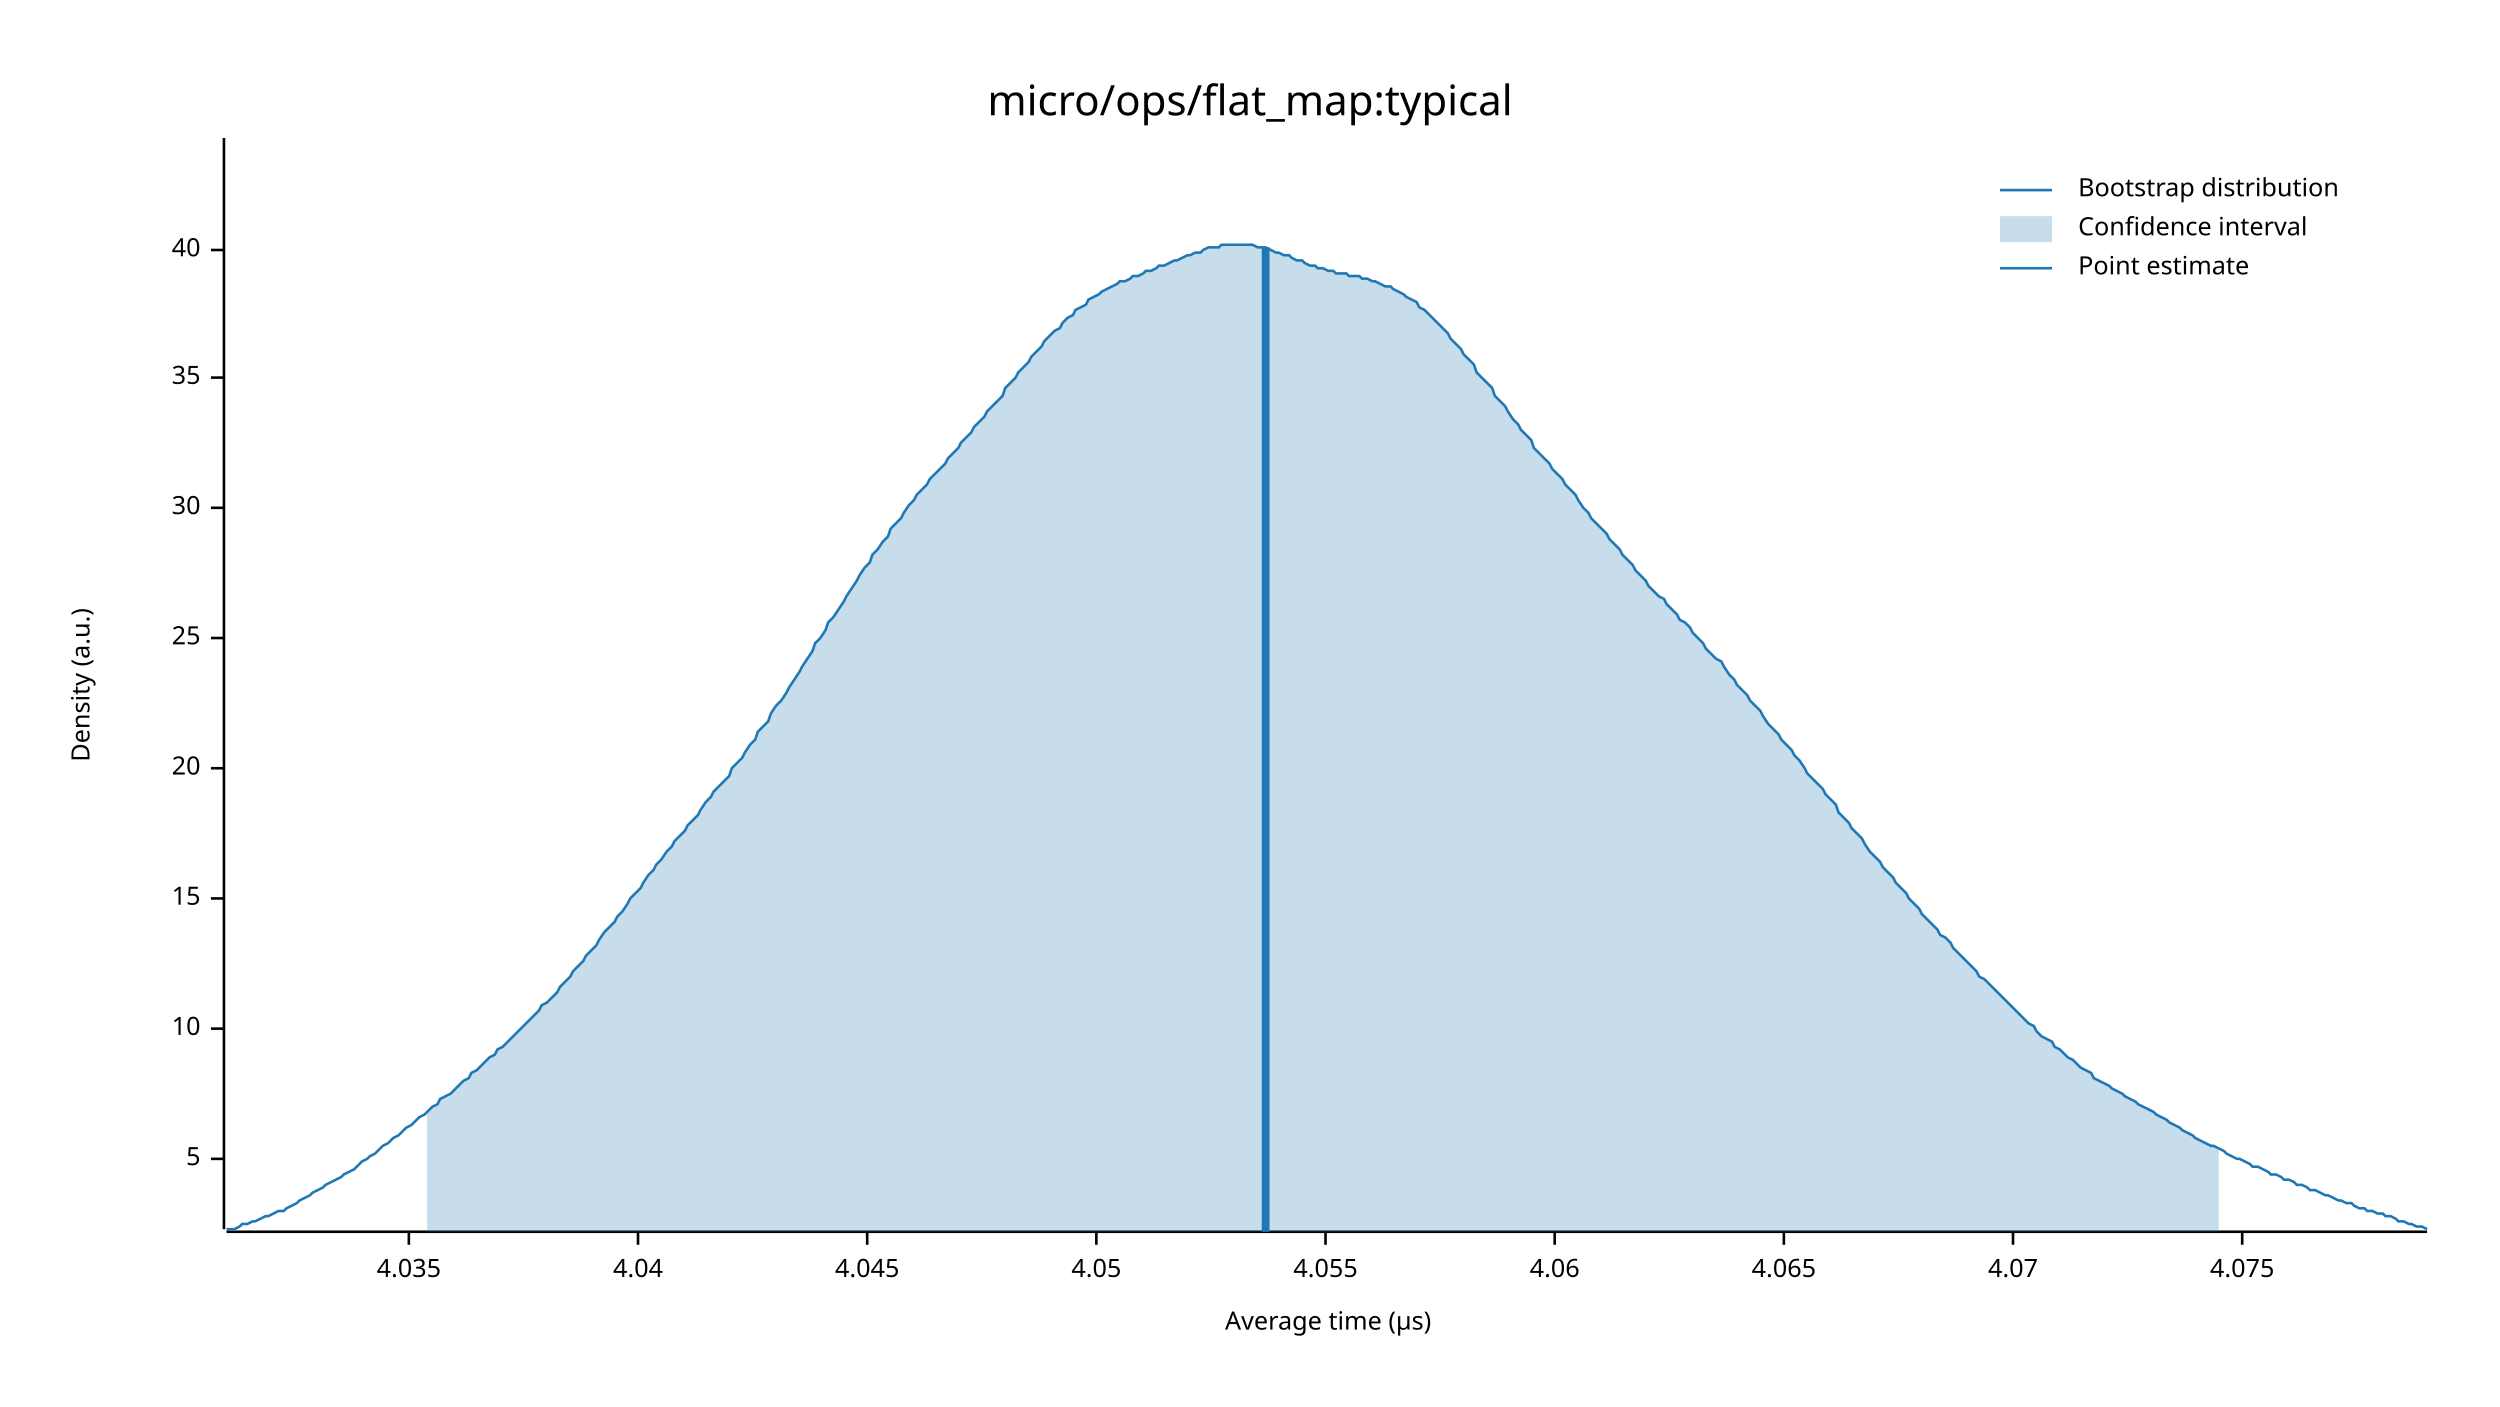
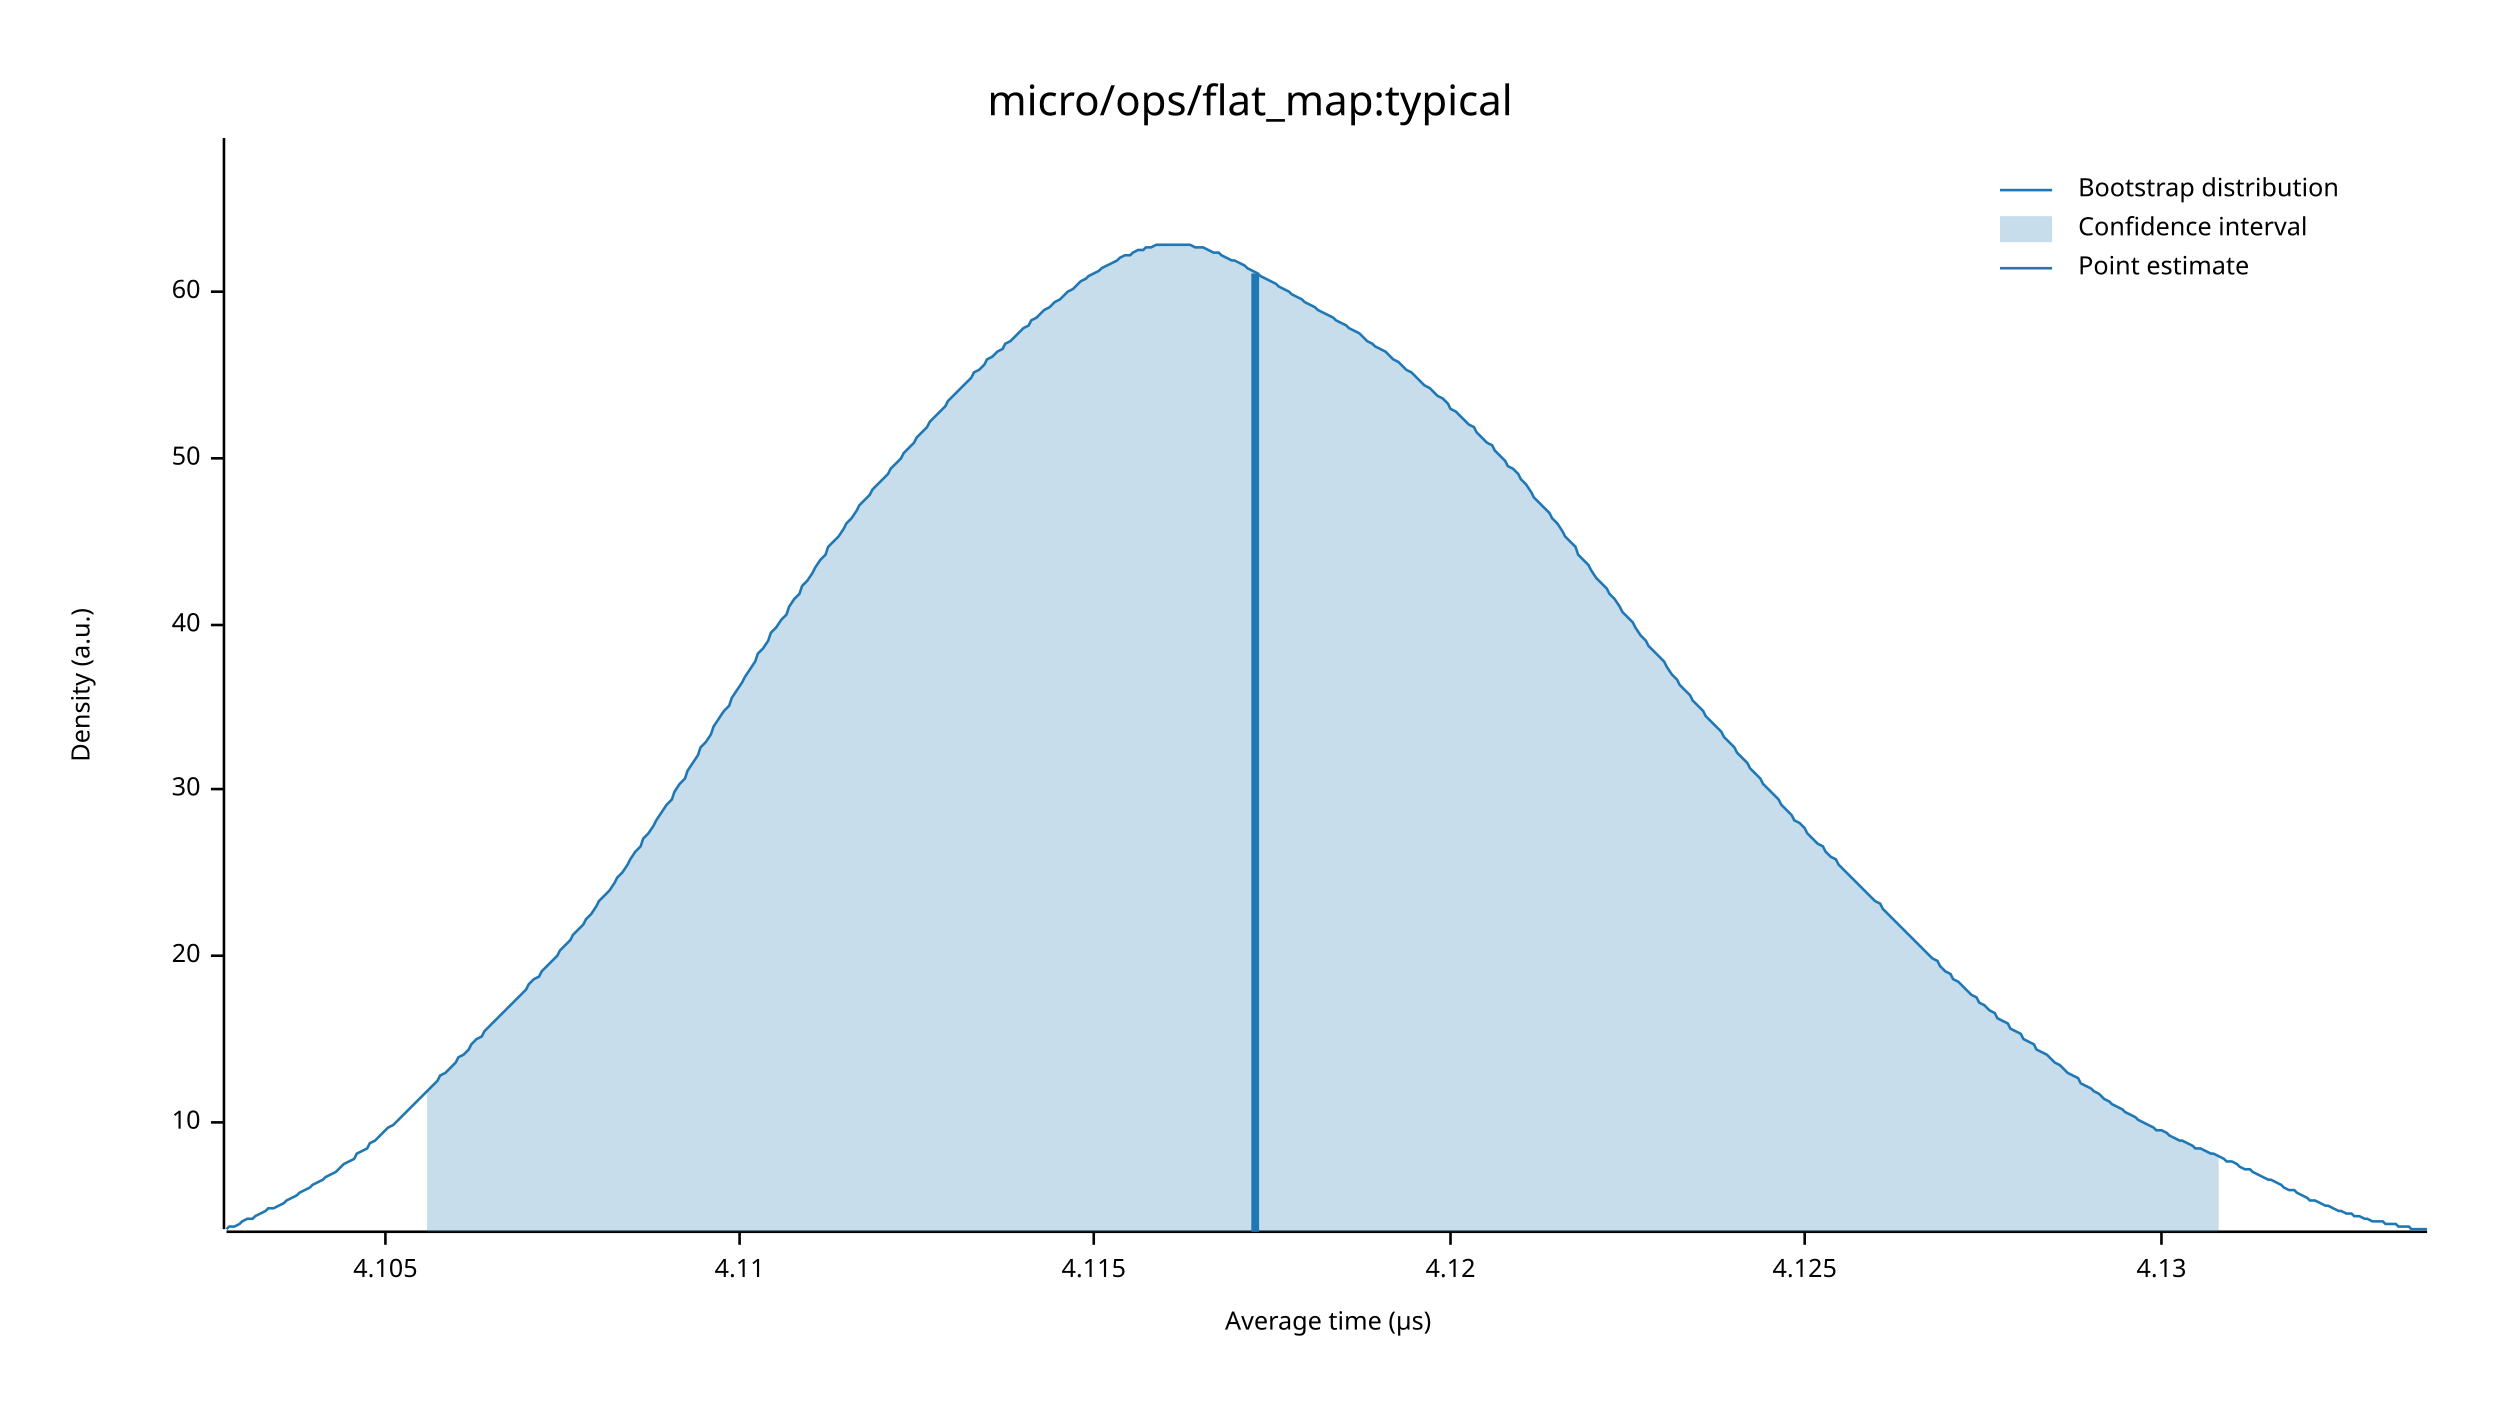
<svg xmlns="http://www.w3.org/2000/svg" width="960" height="540" viewBox="0 0 960 540">
  <text x="480" y="32" dy="0.76em" text-anchor="middle" font-family="sans-serif" font-size="16.129" opacity="1" fill="#000000">
micro/ops/flat_map:typical
</text>
  <text x="27" y="263" dy="0.76em" text-anchor="middle" font-family="sans-serif" font-size="9.677" opacity="1" fill="#000000" transform="rotate(270, 27, 263)">
Density (a.u.)
</text>
  <text x="510" y="513" dy="-0.5ex" text-anchor="middle" font-family="sans-serif" font-size="9.677" opacity="1" fill="#000000">
Average time (µs)
</text>
  <polyline fill="none" opacity="1" stroke="#000000" stroke-width="1" points="86,53 86,472 " />
-   <text x="77" y="445" dy="0.5ex" text-anchor="end" font-family="sans-serif" font-size="9.677" opacity="1" fill="#000000">
- 5
- </text>
-   <polyline fill="none" opacity="1" stroke="#000000" stroke-width="1" points="81,445 86,445 " />
-   <text x="77" y="395" dy="0.5ex" text-anchor="end" font-family="sans-serif" font-size="9.677" opacity="1" fill="#000000">
+   <text x="77" y="431" dy="0.5ex" text-anchor="end" font-family="sans-serif" font-size="9.677" opacity="1" fill="#000000">
10
</text>
-   <polyline fill="none" opacity="1" stroke="#000000" stroke-width="1" points="81,395 86,395 " />
-   <text x="77" y="345" dy="0.5ex" text-anchor="end" font-family="sans-serif" font-size="9.677" opacity="1" fill="#000000">
- 15
- </text>
-   <polyline fill="none" opacity="1" stroke="#000000" stroke-width="1" points="81,345 86,345 " />
-   <text x="77" y="295" dy="0.5ex" text-anchor="end" font-family="sans-serif" font-size="9.677" opacity="1" fill="#000000">
+   <polyline fill="none" opacity="1" stroke="#000000" stroke-width="1" points="81,431 86,431 " />
+   <text x="77" y="367" dy="0.5ex" text-anchor="end" font-family="sans-serif" font-size="9.677" opacity="1" fill="#000000">
20
</text>
-   <polyline fill="none" opacity="1" stroke="#000000" stroke-width="1" points="81,295 86,295 " />
-   <text x="77" y="245" dy="0.5ex" text-anchor="end" font-family="sans-serif" font-size="9.677" opacity="1" fill="#000000">
- 25
- </text>
-   <polyline fill="none" opacity="1" stroke="#000000" stroke-width="1" points="81,245 86,245 " />
-   <text x="77" y="195" dy="0.5ex" text-anchor="end" font-family="sans-serif" font-size="9.677" opacity="1" fill="#000000">
+   <polyline fill="none" opacity="1" stroke="#000000" stroke-width="1" points="81,367 86,367 " />
+   <text x="77" y="303" dy="0.5ex" text-anchor="end" font-family="sans-serif" font-size="9.677" opacity="1" fill="#000000">
30
</text>
-   <polyline fill="none" opacity="1" stroke="#000000" stroke-width="1" points="81,195 86,195 " />
-   <text x="77" y="145" dy="0.5ex" text-anchor="end" font-family="sans-serif" font-size="9.677" opacity="1" fill="#000000">
- 35
- </text>
-   <polyline fill="none" opacity="1" stroke="#000000" stroke-width="1" points="81,145 86,145 " />
-   <text x="77" y="96" dy="0.5ex" text-anchor="end" font-family="sans-serif" font-size="9.677" opacity="1" fill="#000000">
+   <polyline fill="none" opacity="1" stroke="#000000" stroke-width="1" points="81,303 86,303 " />
+   <text x="77" y="240" dy="0.5ex" text-anchor="end" font-family="sans-serif" font-size="9.677" opacity="1" fill="#000000">
40
</text>
-   <polyline fill="none" opacity="1" stroke="#000000" stroke-width="1" points="81,96 86,96 " />
+   <polyline fill="none" opacity="1" stroke="#000000" stroke-width="1" points="81,240 86,240 " />
+   <text x="77" y="176" dy="0.5ex" text-anchor="end" font-family="sans-serif" font-size="9.677" opacity="1" fill="#000000">
+ 50
+ </text>
+   <polyline fill="none" opacity="1" stroke="#000000" stroke-width="1" points="81,176 86,176 " />
+   <text x="77" y="112" dy="0.5ex" text-anchor="end" font-family="sans-serif" font-size="9.677" opacity="1" fill="#000000">
+ 60
+ </text>
+   <polyline fill="none" opacity="1" stroke="#000000" stroke-width="1" points="81,112 86,112 " />
  <polyline fill="none" opacity="1" stroke="#000000" stroke-width="1" points="87,473 932,473 " />
-   <text x="157" y="483" dy="0.76em" text-anchor="middle" font-family="sans-serif" font-size="9.677" opacity="1" fill="#000000">
- 4.035
+   <text x="148" y="483" dy="0.76em" text-anchor="middle" font-family="sans-serif" font-size="9.677" opacity="1" fill="#000000">
+ 4.105
</text>
-   <polyline fill="none" opacity="1" stroke="#000000" stroke-width="1" points="157,473 157,478 " />
-   <text x="245" y="483" dy="0.76em" text-anchor="middle" font-family="sans-serif" font-size="9.677" opacity="1" fill="#000000">
- 4.04
+   <polyline fill="none" opacity="1" stroke="#000000" stroke-width="1" points="148,473 148,478 " />
+   <text x="284" y="483" dy="0.76em" text-anchor="middle" font-family="sans-serif" font-size="9.677" opacity="1" fill="#000000">
+ 4.11
</text>
-   <polyline fill="none" opacity="1" stroke="#000000" stroke-width="1" points="245,473 245,478 " />
-   <text x="333" y="483" dy="0.76em" text-anchor="middle" font-family="sans-serif" font-size="9.677" opacity="1" fill="#000000">
- 4.045
+   <polyline fill="none" opacity="1" stroke="#000000" stroke-width="1" points="284,473 284,478 " />
+   <text x="420" y="483" dy="0.76em" text-anchor="middle" font-family="sans-serif" font-size="9.677" opacity="1" fill="#000000">
+ 4.115
</text>
-   <polyline fill="none" opacity="1" stroke="#000000" stroke-width="1" points="333,473 333,478 " />
-   <text x="421" y="483" dy="0.76em" text-anchor="middle" font-family="sans-serif" font-size="9.677" opacity="1" fill="#000000">
- 4.05
+   <polyline fill="none" opacity="1" stroke="#000000" stroke-width="1" points="420,473 420,478 " />
+   <text x="557" y="483" dy="0.76em" text-anchor="middle" font-family="sans-serif" font-size="9.677" opacity="1" fill="#000000">
+ 4.12
</text>
-   <polyline fill="none" opacity="1" stroke="#000000" stroke-width="1" points="421,473 421,478 " />
-   <text x="509" y="483" dy="0.76em" text-anchor="middle" font-family="sans-serif" font-size="9.677" opacity="1" fill="#000000">
- 4.055
+   <polyline fill="none" opacity="1" stroke="#000000" stroke-width="1" points="557,473 557,478 " />
+   <text x="693" y="483" dy="0.76em" text-anchor="middle" font-family="sans-serif" font-size="9.677" opacity="1" fill="#000000">
+ 4.125
</text>
-   <polyline fill="none" opacity="1" stroke="#000000" stroke-width="1" points="509,473 509,478 " />
-   <text x="597" y="483" dy="0.76em" text-anchor="middle" font-family="sans-serif" font-size="9.677" opacity="1" fill="#000000">
- 4.06
+   <polyline fill="none" opacity="1" stroke="#000000" stroke-width="1" points="693,473 693,478 " />
+   <text x="830" y="483" dy="0.76em" text-anchor="middle" font-family="sans-serif" font-size="9.677" opacity="1" fill="#000000">
+ 4.13
</text>
-   <polyline fill="none" opacity="1" stroke="#000000" stroke-width="1" points="597,473 597,478 " />
-   <text x="685" y="483" dy="0.76em" text-anchor="middle" font-family="sans-serif" font-size="9.677" opacity="1" fill="#000000">
- 4.065
- </text>
-   <polyline fill="none" opacity="1" stroke="#000000" stroke-width="1" points="685,473 685,478 " />
-   <text x="773" y="483" dy="0.76em" text-anchor="middle" font-family="sans-serif" font-size="9.677" opacity="1" fill="#000000">
- 4.07
- </text>
-   <polyline fill="none" opacity="1" stroke="#000000" stroke-width="1" points="773,473 773,478 " />
-   <text x="861" y="483" dy="0.76em" text-anchor="middle" font-family="sans-serif" font-size="9.677" opacity="1" fill="#000000">
- 4.075
- </text>
-   <polyline fill="none" opacity="1" stroke="#000000" stroke-width="1" points="861,473 861,478 " />
-   <polyline fill="none" opacity="1" stroke="#1F78B4" stroke-width="1" points="87,472 88,472 90,472 92,471 93,470 95,470 97,469 98,469 100,468 102,467 103,467 105,466 107,465 109,465 110,464 112,463 114,462 115,461 117,460 119,459 120,458 122,457 124,456 125,455 127,454 129,453 131,452 132,451 134,450 136,449 137,448 139,446 141,445 142,444 144,443 146,441 147,440 149,439 151,437 153,436 154,435 156,433 158,432 159,431 161,429 163,428 164,427 166,425 168,424 169,422 171,421 173,420 175,418 176,417 178,415 180,414 181,412 183,411 185,409 186,408 188,406 190,405 191,403 193,402 195,400 197,398 198,397 200,395 202,393 203,392 205,390 207,388 208,386 210,385 212,383 214,381 215,379 217,377 219,375 220,373 222,371 224,369 225,367 227,365 229,363 230,361 232,358 234,356 236,354 237,352 239,350 241,347 242,345 244,343 246,341 247,339 249,336 251,334 252,332 254,330 256,327 258,325 259,323 261,321 263,319 264,317 266,315 268,313 269,311 271,308 273,306 274,304 276,302 278,300 280,298 281,295 283,293 285,291 286,289 288,286 290,284 291,281 293,279 295,277 296,274 298,271 300,269 302,266 303,264 305,261 307,258 308,256 310,253 312,250 313,247 315,245 317,242 318,239 320,237 322,234 324,231 325,229 327,226 329,223 330,221 332,218 334,216 335,213 337,211 339,208 341,206 342,203 344,201 346,199 347,197 349,194 351,192 352,190 354,188 356,186 357,184 359,182 361,180 363,178 364,176 366,174 368,172 369,170 371,168 373,166 374,164 376,162 378,160 379,158 381,156 383,154 385,152 386,149 388,147 390,145 391,143 393,141 395,139 396,137 398,135 400,133 401,131 403,129 405,127 407,126 408,124 410,122 412,121 413,119 415,118 417,117 418,115 420,114 422,113 423,112 425,111 427,110 429,109 430,108 432,108 434,107 435,106 437,106 439,105 440,104 442,104 444,103 445,102 447,102 449,101 451,100 452,100 454,99 456,98 457,98 459,97 461,97 462,96 464,95 466,95 468,95 469,94 471,94 473,94 474,94 476,94 478,94 479,94 481,94 483,95 484,95 486,95 488,96 490,97 491,97 493,98 495,98 496,99 498,100 500,100 501,101 503,102 505,102 506,103 508,103 510,104 512,104 513,105 515,105 517,105 518,106 520,106 522,106 523,107 525,107 527,108 528,108 530,109 532,110 534,110 535,111 537,112 539,113 540,114 542,115 544,116 545,118 547,119 549,121 550,122 552,124 554,126 556,128 557,130 559,132 561,134 562,136 564,138 566,140 567,143 569,145 571,147 573,149 574,152 576,154 578,156 579,158 581,161 583,163 584,165 586,167 588,169 589,172 591,174 593,176 595,178 596,180 598,182 600,184 601,186 603,188 605,190 606,192 608,195 610,197 611,199 613,201 615,203 617,205 618,207 620,209 622,211 623,213 625,215 627,217 628,219 630,221 632,223 633,225 635,227 637,229 639,230 640,232 642,234 644,236 645,238 647,239 649,241 650,243 652,245 654,247 655,249 657,251 659,253 661,254 662,256 664,259 666,261 667,263 669,265 671,267 672,269 674,271 676,273 677,275 679,278 681,280 683,282 684,284 686,286 688,288 689,290 691,292 693,295 694,297 696,299 698,301 700,303 701,305 703,307 705,309 706,312 708,314 710,316 711,318 713,320 715,322 716,324 718,327 720,329 722,331 723,333 725,335 727,337 728,339 730,341 732,343 733,345 735,347 737,349 738,351 740,353 742,355 744,357 745,359 747,360 749,362 750,364 752,366 754,368 755,369 757,371 759,373 760,375 762,376 764,378 766,380 767,381 769,383 771,385 772,386 774,388 776,390 777,391 779,393 781,394 782,396 784,398 786,399 788,400 789,402 791,403 793,405 794,406 796,407 798,409 799,410 801,411 803,412 804,414 806,415 808,416 810,417 811,418 813,419 815,420 816,421 818,422 820,423 821,424 823,425 825,426 827,427 828,428 830,429 832,430 833,431 835,432 837,433 838,434 840,435 842,436 843,437 845,438 847,439 849,440 850,440 852,441 854,442 855,443 857,444 859,445 860,445 862,446 864,447 865,448 867,448 869,449 871,450 872,451 874,451 876,452 877,453 879,453 881,454 882,455 884,455 886,456 887,457 889,457 891,458 893,459 894,459 896,460 898,461 899,461 901,462 903,462 904,463 906,464 908,464 909,465 911,465 913,466 915,466 916,467 918,467 920,468 921,469 923,469 925,470 926,470 928,471 930,471 932,472 " />
-   <polygon opacity="0.25" fill="#1F78B4" points="164,427 166,425 168,424 169,422 171,421 173,420 175,418 176,417 178,415 180,414 181,412 183,411 185,409 186,408 188,406 190,405 191,403 193,402 195,400 197,398 198,397 200,395 202,393 203,392 205,390 207,388 208,386 210,385 212,383 214,381 215,379 217,377 219,375 220,373 222,371 224,369 225,367 227,365 229,363 230,361 232,358 234,356 236,354 237,352 239,350 241,347 242,345 244,343 246,341 247,339 249,336 251,334 252,332 254,330 256,327 258,325 259,323 261,321 263,319 264,317 266,315 268,313 269,311 271,308 273,306 274,304 276,302 278,300 280,298 281,295 283,293 285,291 286,289 288,286 290,284 291,281 293,279 295,277 296,274 298,271 300,269 302,266 303,264 305,261 307,258 308,256 310,253 312,250 313,247 315,245 317,242 318,239 320,237 322,234 324,231 325,229 327,226 329,223 330,221 332,218 334,216 335,213 337,211 339,208 341,206 342,203 344,201 346,199 347,197 349,194 351,192 352,190 354,188 356,186 357,184 359,182 361,180 363,178 364,176 366,174 368,172 369,170 371,168 373,166 374,164 376,162 378,160 379,158 381,156 383,154 385,152 386,149 388,147 390,145 391,143 393,141 395,139 396,137 398,135 400,133 401,131 403,129 405,127 407,126 408,124 410,122 412,121 413,119 415,118 417,117 418,115 420,114 422,113 423,112 425,111 427,110 429,109 430,108 432,108 434,107 435,106 437,106 439,105 440,104 442,104 444,103 445,102 447,102 449,101 451,100 452,100 454,99 456,98 457,98 459,97 461,97 462,96 464,95 466,95 468,95 469,94 471,94 473,94 474,94 476,94 478,94 479,94 481,94 483,95 484,95 486,95 488,96 490,97 491,97 493,98 495,98 496,99 498,100 500,100 501,101 503,102 505,102 506,103 508,103 510,104 512,104 513,105 515,105 517,105 518,106 520,106 522,106 523,107 525,107 527,108 528,108 530,109 532,110 534,110 535,111 537,112 539,113 540,114 542,115 544,116 545,118 547,119 549,121 550,122 552,124 554,126 556,128 557,130 559,132 561,134 562,136 564,138 566,140 567,143 569,145 571,147 573,149 574,152 576,154 578,156 579,158 581,161 583,163 584,165 586,167 588,169 589,172 591,174 593,176 595,178 596,180 598,182 600,184 601,186 603,188 605,190 606,192 608,195 610,197 611,199 613,201 615,203 617,205 618,207 620,209 622,211 623,213 625,215 627,217 628,219 630,221 632,223 633,225 635,227 637,229 639,230 640,232 642,234 644,236 645,238 647,239 649,241 650,243 652,245 654,247 655,249 657,251 659,253 661,254 662,256 664,259 666,261 667,263 669,265 671,267 672,269 674,271 676,273 677,275 679,278 681,280 683,282 684,284 686,286 688,288 689,290 691,292 693,295 694,297 696,299 698,301 700,303 701,305 703,307 705,309 706,312 708,314 710,316 711,318 713,320 715,322 716,324 718,327 720,329 722,331 723,333 725,335 727,337 728,339 730,341 732,343 733,345 735,347 737,349 738,351 740,353 742,355 744,357 745,359 747,360 749,362 750,364 752,366 754,368 755,369 757,371 759,373 760,375 762,376 764,378 766,380 767,381 769,383 771,385 772,386 774,388 776,390 777,391 779,393 781,394 782,396 784,398 786,399 788,400 789,402 791,403 793,405 794,406 796,407 798,409 799,410 801,411 803,412 804,414 806,415 808,416 810,417 811,418 813,419 815,420 816,421 818,422 820,423 821,424 823,425 825,426 827,427 828,428 830,429 832,430 833,431 835,432 837,433 838,434 840,435 842,436 843,437 845,438 847,439 849,440 850,440 852,441 852,473 164,473 " />
-   <polyline fill="none" opacity="1" stroke="#1F78B4" stroke-width="3" points="486,473 486,95 " />
+   <polyline fill="none" opacity="1" stroke="#000000" stroke-width="1" points="830,473 830,478 " />
+   <polyline fill="none" opacity="1" stroke="#1F78B4" stroke-width="1" points="87,472 88,471 90,471 92,470 93,469 95,468 97,468 98,467 100,466 102,465 103,464 105,464 107,463 109,462 110,461 112,460 114,459 115,458 117,457 119,456 120,455 122,454 124,453 125,452 127,451 129,450 131,448 132,447 134,446 136,445 137,443 139,442 141,441 142,439 144,438 146,436 147,435 149,433 151,432 153,430 154,429 156,427 158,425 159,424 161,422 163,420 164,419 166,417 168,415 169,413 171,412 173,410 175,408 176,406 178,405 180,403 181,401 183,399 185,398 186,396 188,394 190,392 191,391 193,389 195,387 197,385 198,384 200,382 202,380 203,378 205,376 207,375 208,373 210,371 212,369 214,367 215,365 217,363 219,361 220,359 222,357 224,355 225,353 227,351 229,348 230,346 232,344 234,342 236,339 237,337 239,335 241,332 242,330 244,327 246,325 247,322 249,320 251,317 252,315 254,312 256,309 258,307 259,304 261,301 263,299 264,296 266,293 268,290 269,287 271,285 273,282 274,279 276,276 278,273 280,271 281,268 283,265 285,262 286,260 288,257 290,254 291,251 293,249 295,246 296,243 298,241 300,238 302,236 303,233 305,230 307,228 308,225 310,223 312,220 313,218 315,215 317,213 318,210 320,208 322,206 324,203 325,201 327,199 329,196 330,194 332,192 334,190 335,188 337,186 339,184 341,182 342,180 344,178 346,176 347,174 349,172 351,170 352,168 354,166 356,164 357,162 359,160 361,158 363,156 364,154 366,152 368,150 369,149 371,147 373,145 374,143 376,142 378,140 379,138 381,137 383,135 385,134 386,132 388,131 390,129 391,128 393,126 395,125 396,123 398,122 400,120 401,119 403,118 405,116 407,115 408,114 410,112 412,111 413,110 415,108 417,107 418,106 420,105 422,104 423,103 425,102 427,101 429,100 430,99 432,98 434,98 435,97 437,96 439,96 440,95 442,95 444,94 445,94 447,94 449,94 451,94 452,94 454,94 456,94 457,94 459,95 461,95 462,95 464,96 466,97 468,97 469,98 471,99 473,100 474,100 476,101 478,102 479,103 481,104 483,105 484,106 486,107 488,108 490,109 491,110 493,111 495,112 496,113 498,114 500,115 501,116 503,117 505,118 506,119 508,120 510,121 512,122 513,123 515,124 517,125 518,126 520,127 522,128 523,129 525,131 527,132 528,133 530,134 532,135 534,137 535,138 537,139 539,141 540,142 542,143 544,145 545,146 547,148 549,149 550,150 552,152 554,153 556,155 557,157 559,158 561,160 562,161 564,163 566,164 567,166 569,168 571,170 573,171 574,173 576,175 578,177 579,179 581,180 583,182 584,184 586,186 588,189 589,191 591,193 593,195 595,197 596,199 598,201 600,204 601,206 603,208 605,210 606,213 608,215 610,217 611,219 613,222 615,224 617,226 618,228 620,230 622,233 623,235 625,237 627,239 628,241 630,244 632,246 633,248 635,250 637,252 639,254 640,256 642,259 644,261 645,263 647,265 649,267 650,269 652,271 654,273 655,275 657,277 659,279 661,281 662,283 664,285 666,287 667,289 669,291 671,293 672,295 674,297 676,299 677,301 679,303 681,305 683,307 684,309 686,311 688,313 689,315 691,316 693,318 694,320 696,322 698,324 700,325 701,327 703,329 705,330 706,332 708,334 710,336 711,337 713,339 715,341 716,342 718,344 720,346 722,347 723,349 725,351 727,353 728,354 730,356 732,358 733,359 735,361 737,363 738,364 740,366 742,368 744,369 745,371 747,373 749,374 750,376 752,377 754,379 755,380 757,382 759,383 760,385 762,386 764,388 766,389 767,391 769,392 771,393 772,395 774,396 776,397 777,399 779,400 781,401 782,403 784,404 786,405 788,407 789,408 791,409 793,411 794,412 796,413 798,414 799,416 801,417 803,418 804,419 806,420 808,422 810,423 811,424 813,425 815,426 816,427 818,428 820,429 821,430 823,431 825,432 827,433 828,434 830,434 832,435 833,436 835,437 837,438 838,438 840,439 842,440 843,441 845,441 847,442 849,443 850,443 852,444 854,445 855,446 857,446 859,447 860,448 862,449 864,449 865,450 867,451 869,452 871,453 872,453 874,454 876,455 877,456 879,457 881,457 882,458 884,459 886,460 887,461 889,461 891,462 893,463 894,463 896,464 898,465 899,465 901,466 903,466 904,467 906,467 908,468 909,468 911,469 913,469 915,469 916,470 918,470 920,470 921,471 923,471 925,471 926,472 928,472 930,472 932,472 " />
+   <polygon opacity="0.25" fill="#1F78B4" points="164,419 166,417 168,415 169,413 171,412 173,410 175,408 176,406 178,405 180,403 181,401 183,399 185,398 186,396 188,394 190,392 191,391 193,389 195,387 197,385 198,384 200,382 202,380 203,378 205,376 207,375 208,373 210,371 212,369 214,367 215,365 217,363 219,361 220,359 222,357 224,355 225,353 227,351 229,348 230,346 232,344 234,342 236,339 237,337 239,335 241,332 242,330 244,327 246,325 247,322 249,320 251,317 252,315 254,312 256,309 258,307 259,304 261,301 263,299 264,296 266,293 268,290 269,287 271,285 273,282 274,279 276,276 278,273 280,271 281,268 283,265 285,262 286,260 288,257 290,254 291,251 293,249 295,246 296,243 298,241 300,238 302,236 303,233 305,230 307,228 308,225 310,223 312,220 313,218 315,215 317,213 318,210 320,208 322,206 324,203 325,201 327,199 329,196 330,194 332,192 334,190 335,188 337,186 339,184 341,182 342,180 344,178 346,176 347,174 349,172 351,170 352,168 354,166 356,164 357,162 359,160 361,158 363,156 364,154 366,152 368,150 369,149 371,147 373,145 374,143 376,142 378,140 379,138 381,137 383,135 385,134 386,132 388,131 390,129 391,128 393,126 395,125 396,123 398,122 400,120 401,119 403,118 405,116 407,115 408,114 410,112 412,111 413,110 415,108 417,107 418,106 420,105 422,104 423,103 425,102 427,101 429,100 430,99 432,98 434,98 435,97 437,96 439,96 440,95 442,95 444,94 445,94 447,94 449,94 451,94 452,94 454,94 456,94 457,94 459,95 461,95 462,95 464,96 466,97 468,97 469,98 471,99 473,100 474,100 476,101 478,102 479,103 481,104 483,105 484,106 486,107 488,108 490,109 491,110 493,111 495,112 496,113 498,114 500,115 501,116 503,117 505,118 506,119 508,120 510,121 512,122 513,123 515,124 517,125 518,126 520,127 522,128 523,129 525,131 527,132 528,133 530,134 532,135 534,137 535,138 537,139 539,141 540,142 542,143 544,145 545,146 547,148 549,149 550,150 552,152 554,153 556,155 557,157 559,158 561,160 562,161 564,163 566,164 567,166 569,168 571,170 573,171 574,173 576,175 578,177 579,179 581,180 583,182 584,184 586,186 588,189 589,191 591,193 593,195 595,197 596,199 598,201 600,204 601,206 603,208 605,210 606,213 608,215 610,217 611,219 613,222 615,224 617,226 618,228 620,230 622,233 623,235 625,237 627,239 628,241 630,244 632,246 633,248 635,250 637,252 639,254 640,256 642,259 644,261 645,263 647,265 649,267 650,269 652,271 654,273 655,275 657,277 659,279 661,281 662,283 664,285 666,287 667,289 669,291 671,293 672,295 674,297 676,299 677,301 679,303 681,305 683,307 684,309 686,311 688,313 689,315 691,316 693,318 694,320 696,322 698,324 700,325 701,327 703,329 705,330 706,332 708,334 710,336 711,337 713,339 715,341 716,342 718,344 720,346 722,347 723,349 725,351 727,353 728,354 730,356 732,358 733,359 735,361 737,363 738,364 740,366 742,368 744,369 745,371 747,373 749,374 750,376 752,377 754,379 755,380 757,382 759,383 760,385 762,386 764,388 766,389 767,391 769,392 771,393 772,395 774,396 776,397 777,399 779,400 781,401 782,403 784,404 786,405 788,407 789,408 791,409 793,411 794,412 796,413 798,414 799,416 801,417 803,418 804,419 806,420 808,422 810,423 811,424 813,425 815,426 816,427 818,428 820,429 821,430 823,431 825,432 827,433 828,434 830,434 832,435 833,436 835,437 837,438 838,438 840,439 842,440 843,441 845,441 847,442 849,443 850,443 852,444 852,473 164,473 " />
+   <polyline fill="none" opacity="1" stroke="#1F78B4" stroke-width="3" points="482,473 482,105 " />
  <text x="798" y="68" dy="0.76em" text-anchor="start" font-family="sans-serif" font-size="9.677" opacity="1" fill="#000000">
Bootstrap distribution
</text>
  <text x="798" y="83" dy="0.76em" text-anchor="start" font-family="sans-serif" font-size="9.677" opacity="1" fill="#000000">
Confidence interval
</text>
  <text x="798" y="98" dy="0.76em" text-anchor="start" font-family="sans-serif" font-size="9.677" opacity="1" fill="#000000">
Point estimate
</text>
  <polyline fill="none" opacity="1" stroke="#1F78B4" stroke-width="1" points="768,73 788,73 " />
  <rect x="768" y="83" width="20" height="10" opacity="0.25" fill="#1F78B4" stroke="none" />
  <polyline fill="none" opacity="1" stroke="#1F78B4" stroke-width="1" points="768,103 788,103 " />
</svg>
